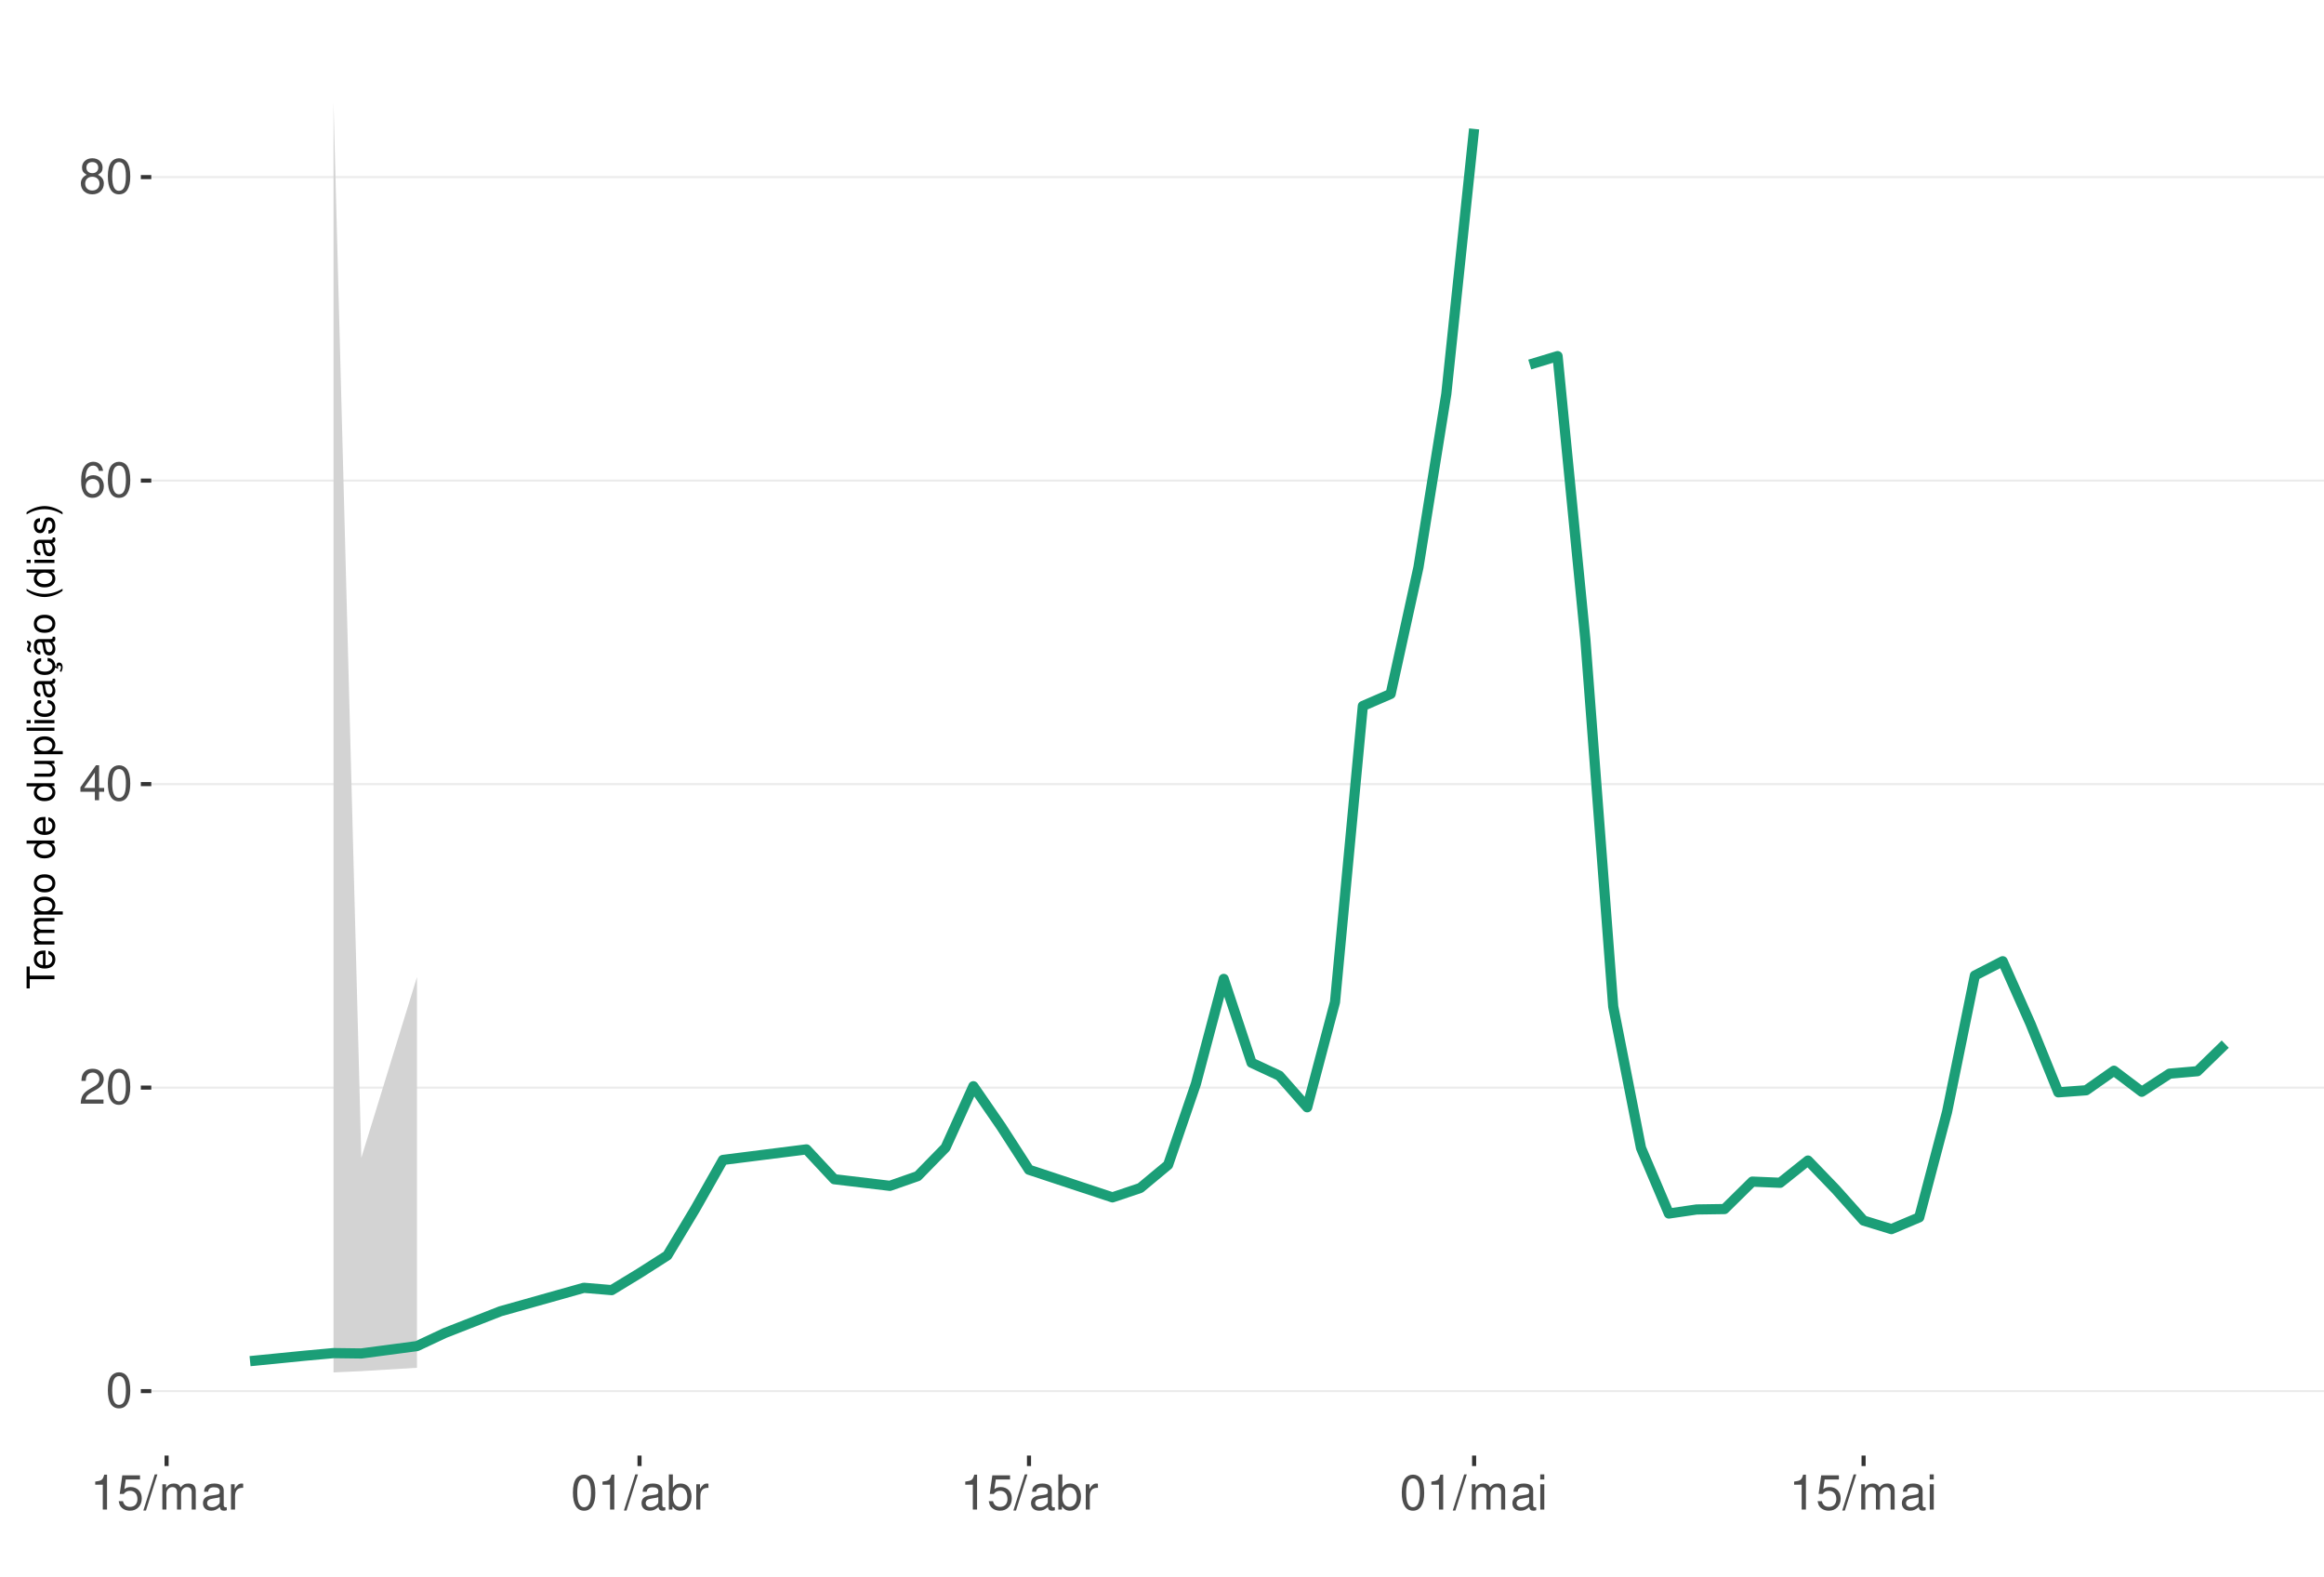
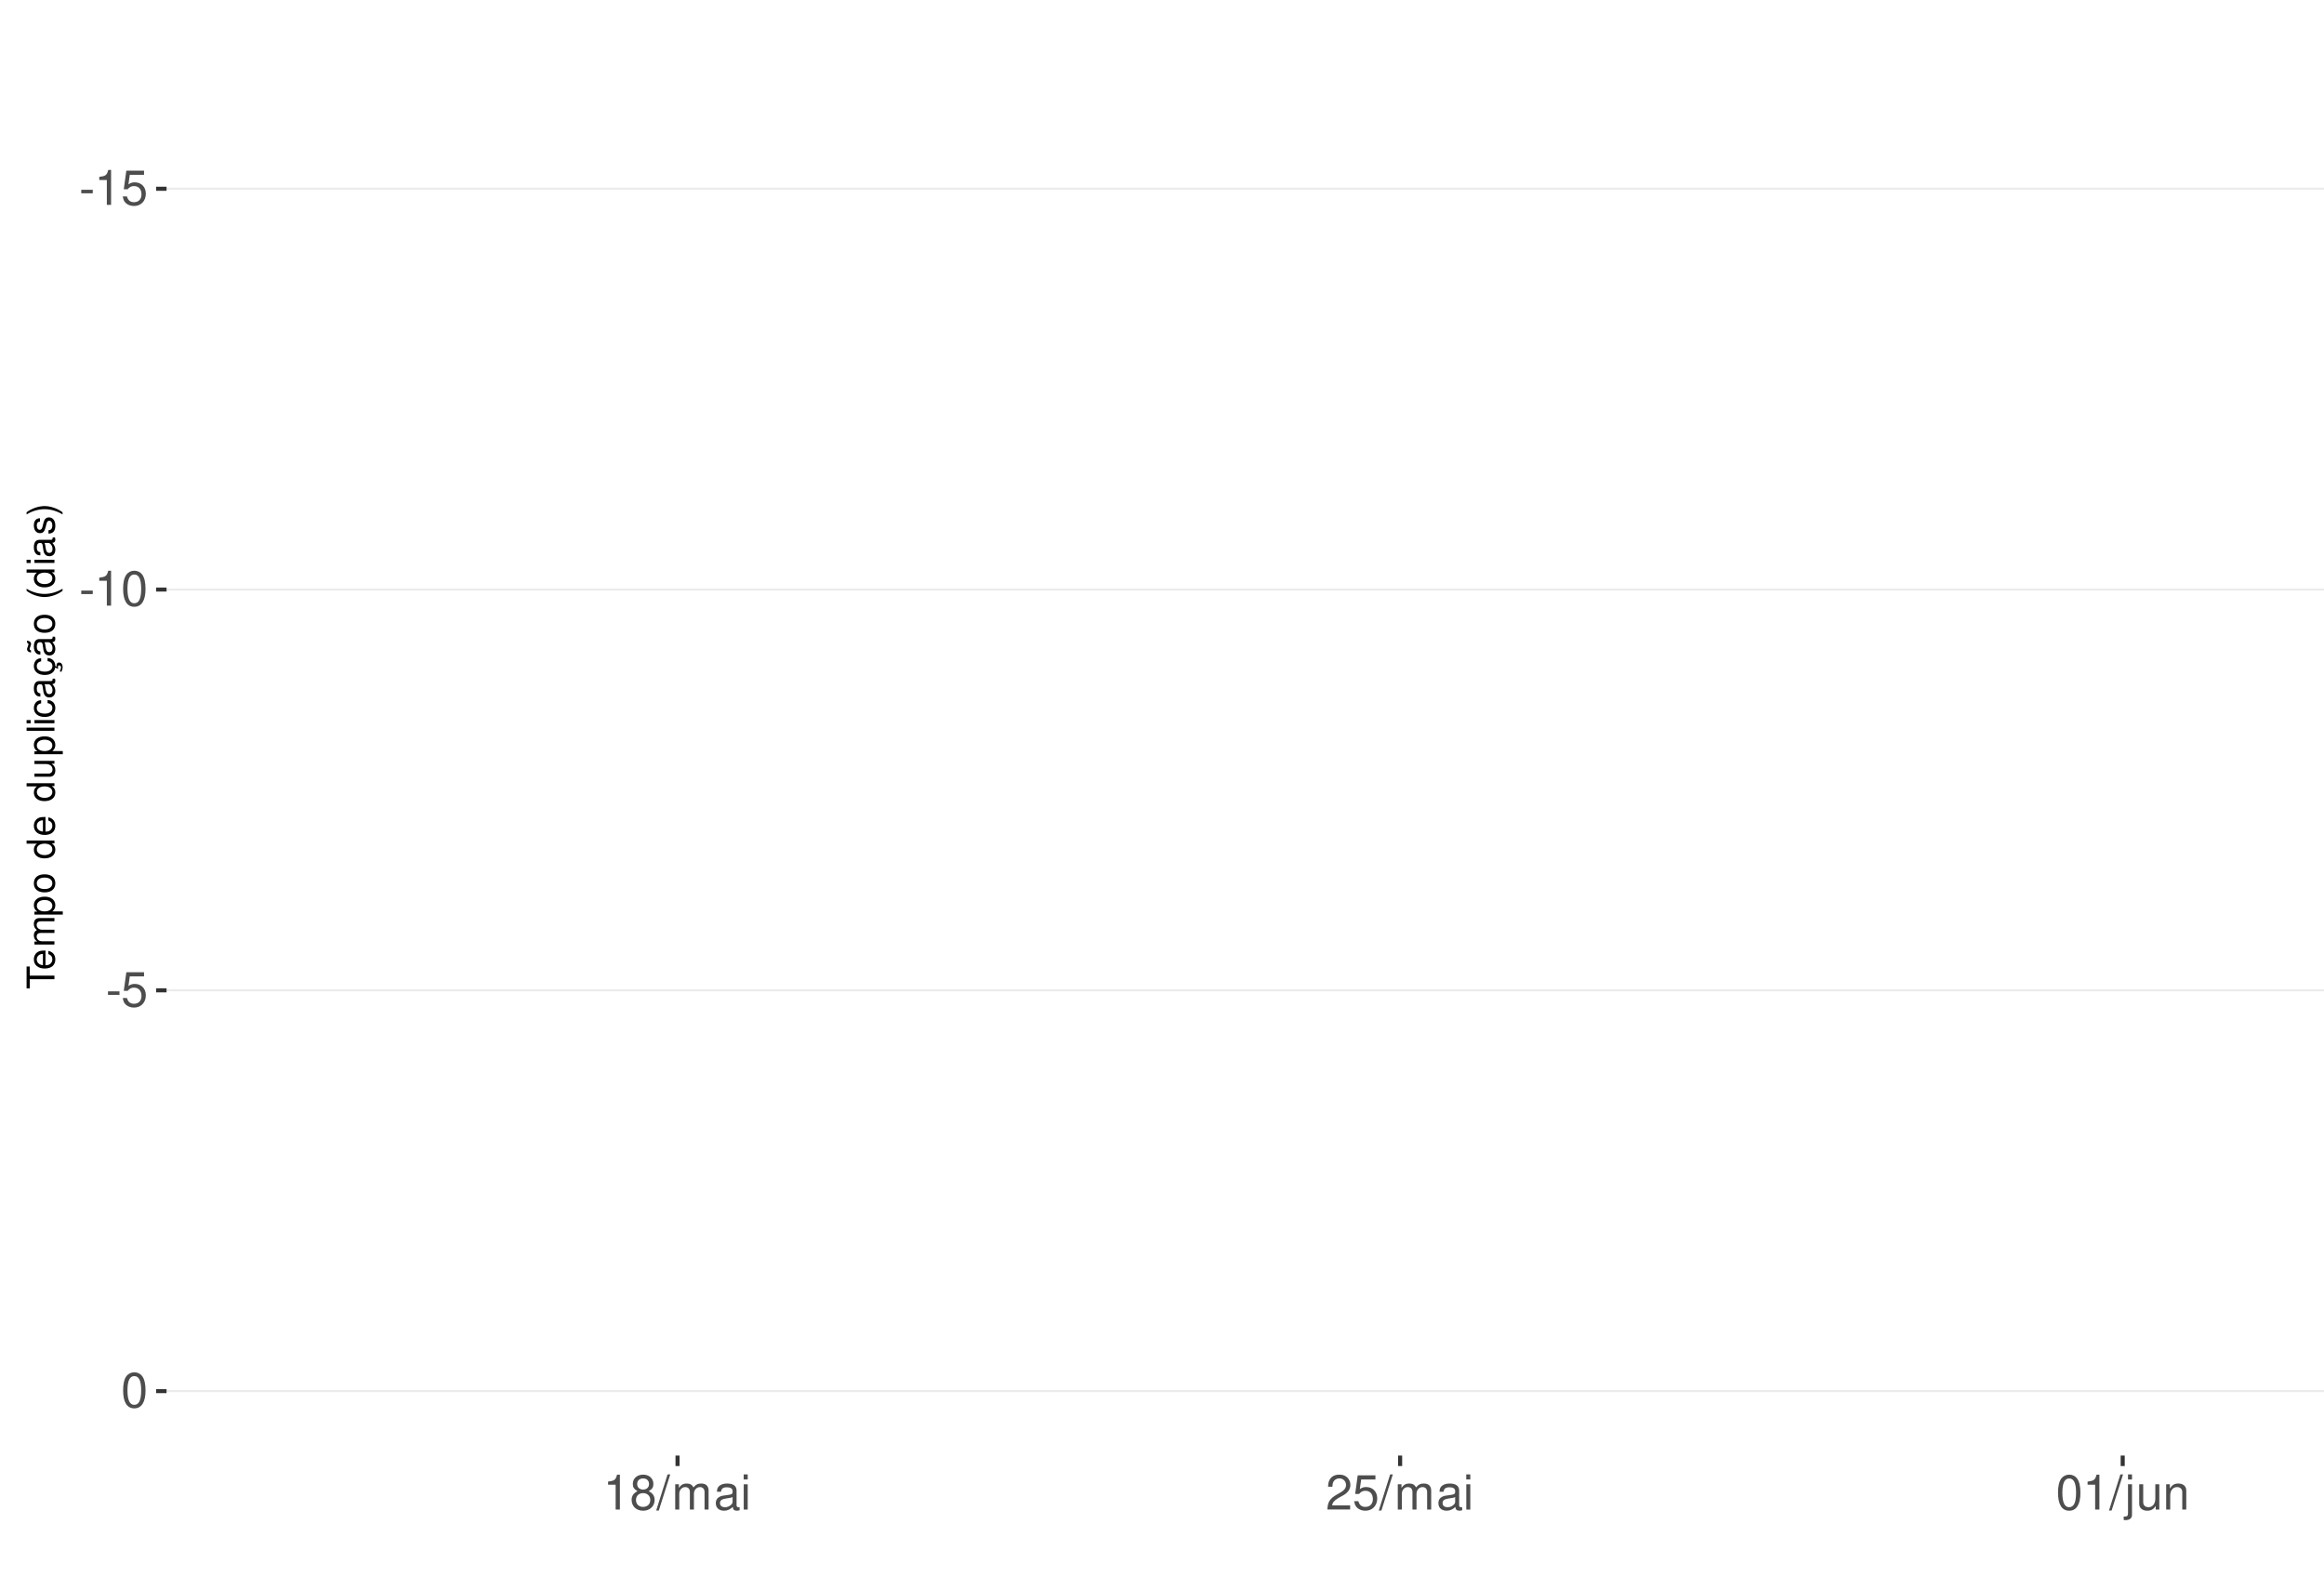
<svg xmlns="http://www.w3.org/2000/svg" xmlns:xlink="http://www.w3.org/1999/xlink" width="609pt" height="413pt" viewBox="0 0 609 413" version="1.1">
  <defs>
    <g>
      <symbol overflow="visible" id="glyph0-0">
        <path style="stroke:none;" d="" />
      </symbol>
      <symbol overflow="visible" id="glyph0-1">
+         <path style="stroke:none;" d="M 3.594 -3.953 L 0.578 -3.953 L 0.578 -3.031 L 3.594 -3.031 Z M 3.594 -3.953 " />
+       </symbol>
+       <symbol overflow="visible" id="glyph0-2">
+         <path style="stroke:none;" d="M 3.281 -6.516 L 3.281 0 L 4.391 0 L 4.391 -9.156 L 3.656 -9.156 C 3.266 -7.75 3.016 -7.562 1.297 -7.328 L 1.297 -6.516 Z M 3.281 -6.516 " />
+       </symbol>
+       <symbol overflow="visible" id="glyph0-3">
+         <path style="stroke:none;" d="M 6.031 -8.969 L 1.391 -8.969 L 0.719 -4.094 L 1.75 -4.094 C 2.266 -4.703 2.703 -4.922 3.406 -4.922 C 4.609 -4.922 5.359 -4.094 5.359 -2.766 C 5.359 -1.484 4.609 -0.703 3.391 -0.703 C 2.422 -0.703 1.828 -1.188 1.562 -2.203 L 0.438 -2.203 C 0.594 -1.469 0.719 -1.109 0.984 -0.781 C 1.5 -0.094 2.406 0.297 3.422 0.297 C 5.234 0.297 6.5 -1.031 6.5 -2.922 C 6.5 -4.703 5.312 -5.906 3.594 -5.906 C 2.969 -5.906 2.453 -5.75 1.938 -5.359 L 2.297 -7.875 L 6.031 -7.875 Z M 6.031 -8.969 " />
+       </symbol>
+       <symbol overflow="visible" id="glyph0-4">
        <path style="stroke:none;" d="M 3.484 -9.156 C 2.641 -9.156 1.891 -8.766 1.422 -8.156 C 0.828 -7.344 0.547 -6.125 0.547 -4.422 C 0.547 -1.344 1.562 0.297 3.484 0.297 C 5.375 0.297 6.422 -1.344 6.422 -4.359 C 6.422 -6.125 6.141 -7.312 5.547 -8.156 C 5.078 -8.781 4.328 -9.156 3.484 -9.156 Z M 3.484 -8.156 C 4.688 -8.156 5.281 -6.938 5.281 -4.453 C 5.281 -1.844 4.703 -0.625 3.453 -0.625 C 2.281 -0.625 1.688 -1.891 1.688 -4.422 C 1.688 -6.938 2.281 -8.156 3.484 -8.156 Z M 3.484 -8.156 " />
-       </symbol>
-       <symbol overflow="visible" id="glyph0-2">
-         <path style="stroke:none;" d="M 6.406 -1.094 L 1.688 -1.094 C 1.797 -1.859 2.203 -2.344 3.297 -3.016 L 4.562 -3.719 C 5.828 -4.422 6.469 -5.359 6.469 -6.484 C 6.469 -7.234 6.156 -7.953 5.625 -8.438 C 5.094 -8.922 4.438 -9.156 3.594 -9.156 C 2.453 -9.156 1.609 -8.75 1.109 -7.953 C 0.797 -7.484 0.656 -6.906 0.625 -5.984 L 1.75 -5.984 C 1.781 -6.609 1.859 -6.969 2.016 -7.281 C 2.297 -7.828 2.891 -8.172 3.562 -8.172 C 4.562 -8.172 5.328 -7.438 5.328 -6.453 C 5.328 -5.719 4.906 -5.094 4.109 -4.625 L 2.953 -3.953 C 1.078 -2.875 0.531 -2.016 0.438 -0.016 L 6.406 -0.016 Z M 6.406 -1.094 " />
-       </symbol>
-       <symbol overflow="visible" id="glyph0-3">
-         <path style="stroke:none;" d="M 4.141 -2.219 L 4.141 0 L 5.25 0 L 5.25 -2.219 L 6.578 -2.219 L 6.578 -3.219 L 5.25 -3.219 L 5.25 -9.156 L 4.422 -9.156 L 0.359 -3.391 L 0.359 -2.219 Z M 4.141 -3.219 L 1.328 -3.219 L 4.141 -7.25 Z M 4.141 -3.219 " />
-       </symbol>
-       <symbol overflow="visible" id="glyph0-4">
-         <path style="stroke:none;" d="M 6.297 -6.766 C 6.094 -8.266 5.125 -9.156 3.766 -9.156 C 2.766 -9.156 1.891 -8.672 1.359 -7.844 C 0.781 -6.953 0.547 -5.828 0.547 -4.172 C 0.547 -2.625 0.766 -1.656 1.297 -0.844 C 1.781 -0.094 2.562 0.297 3.562 0.297 C 5.266 0.297 6.5 -0.984 6.5 -2.766 C 6.5 -4.453 5.359 -5.641 3.75 -5.641 C 2.859 -5.641 2.172 -5.312 1.688 -4.641 C 1.703 -6.906 2.406 -8.156 3.688 -8.156 C 4.469 -8.156 5.016 -7.656 5.188 -6.766 Z M 3.609 -4.656 C 4.688 -4.656 5.359 -3.891 5.359 -2.688 C 5.359 -1.531 4.594 -0.703 3.562 -0.703 C 2.531 -0.703 1.75 -1.562 1.75 -2.734 C 1.75 -3.875 2.5 -4.656 3.609 -4.656 Z M 3.609 -4.656 " />
      </symbol>
      <symbol overflow="visible" id="glyph0-5">
        <path style="stroke:none;" d="M 4.953 -4.828 C 5.891 -5.391 6.172 -5.844 6.172 -6.703 C 6.172 -8.156 5.078 -9.156 3.484 -9.156 C 1.891 -9.156 0.781 -8.156 0.781 -6.719 C 0.781 -5.844 1.078 -5.406 2 -4.828 C 0.969 -4.297 0.469 -3.562 0.469 -2.547 C 0.469 -0.875 1.703 0.297 3.484 0.297 C 5.25 0.297 6.5 -0.875 6.5 -2.547 C 6.5 -3.562 5.984 -4.297 4.953 -4.828 Z M 3.484 -8.156 C 4.422 -8.156 5.031 -7.594 5.031 -6.688 C 5.031 -5.828 4.422 -5.25 3.484 -5.25 C 2.531 -5.25 1.922 -5.828 1.922 -6.703 C 1.922 -7.594 2.531 -8.156 3.484 -8.156 Z M 3.484 -4.312 C 4.594 -4.312 5.359 -3.578 5.359 -2.516 C 5.359 -1.422 4.609 -0.703 3.453 -0.703 C 2.359 -0.703 1.609 -1.438 1.609 -2.5 C 1.609 -3.594 2.359 -4.312 3.484 -4.312 Z M 3.484 -4.312 " />
      </symbol>
      <symbol overflow="visible" id="glyph0-6">
-         <path style="stroke:none;" d="M 3.281 -6.516 L 3.281 0 L 4.391 0 L 4.391 -9.156 L 3.656 -9.156 C 3.266 -7.75 3.016 -7.562 1.297 -7.328 L 1.297 -6.516 Z M 3.281 -6.516 " />
+         <path style="stroke:none;" d="M 2.891 -9.219 L -0.094 0.25 L 0.594 0.25 L 3.594 -9.219 Z M 2.891 -9.219 " />
      </symbol>
      <symbol overflow="visible" id="glyph0-7">
-         <path style="stroke:none;" d="M 6.031 -8.969 L 1.391 -8.969 L 0.719 -4.094 L 1.75 -4.094 C 2.266 -4.703 2.703 -4.922 3.406 -4.922 C 4.609 -4.922 5.359 -4.094 5.359 -2.766 C 5.359 -1.484 4.609 -0.703 3.391 -0.703 C 2.422 -0.703 1.828 -1.188 1.562 -2.203 L 0.438 -2.203 C 0.594 -1.469 0.719 -1.109 0.984 -0.781 C 1.5 -0.094 2.406 0.297 3.422 0.297 C 5.234 0.297 6.5 -1.031 6.5 -2.922 C 6.5 -4.703 5.312 -5.906 3.594 -5.906 C 2.969 -5.906 2.453 -5.75 1.938 -5.359 L 2.297 -7.875 L 6.031 -7.875 Z M 6.031 -8.969 " />
+         <path style="stroke:none;" d="M 0.891 -6.625 L 0.891 0 L 1.953 0 L 1.953 -4.156 C 1.953 -5.125 2.641 -5.891 3.5 -5.891 C 4.297 -5.891 4.734 -5.422 4.734 -4.562 L 4.734 0 L 5.797 0 L 5.797 -4.156 C 5.797 -5.125 6.5 -5.891 7.359 -5.891 C 8.125 -5.891 8.578 -5.406 8.578 -4.562 L 8.578 0 L 9.641 0 L 9.641 -4.969 C 9.641 -6.156 8.953 -6.828 7.719 -6.828 C 6.828 -6.828 6.297 -6.562 5.688 -5.812 C 5.297 -6.516 4.766 -6.828 3.891 -6.828 C 3.016 -6.828 2.422 -6.5 1.859 -5.688 L 1.859 -6.625 Z M 0.891 -6.625 " />
      </symbol>
      <symbol overflow="visible" id="glyph0-8">
-         <path style="stroke:none;" d="M 2.891 -9.219 L -0.094 0.25 L 0.594 0.25 L 3.594 -9.219 Z M 2.891 -9.219 " />
+         <path style="stroke:none;" d="M 6.766 -0.625 C 6.656 -0.594 6.609 -0.594 6.547 -0.594 C 6.172 -0.594 5.969 -0.781 5.969 -1.109 L 5.969 -5.016 C 5.969 -6.188 5.109 -6.828 3.484 -6.828 C 2.5 -6.828 1.734 -6.547 1.281 -6.047 C 0.969 -5.703 0.844 -5.328 0.828 -4.672 L 1.891 -4.672 C 1.969 -5.484 2.453 -5.844 3.438 -5.844 C 4.406 -5.844 4.922 -5.5 4.922 -4.859 L 4.922 -4.578 C 4.906 -4.125 4.688 -3.969 3.828 -3.844 C 2.328 -3.656 2.094 -3.609 1.703 -3.438 C 0.922 -3.109 0.531 -2.531 0.531 -1.672 C 0.531 -0.469 1.359 0.297 2.703 0.297 C 3.547 0.297 4.219 0 4.969 -0.688 C 5.031 0 5.359 0.297 6.047 0.297 C 6.281 0.297 6.422 0.266 6.766 0.172 Z M 4.922 -2.094 C 4.922 -1.734 4.828 -1.516 4.5 -1.234 C 4.078 -0.828 3.562 -0.625 2.938 -0.625 C 2.109 -0.625 1.625 -1.031 1.625 -1.703 C 1.625 -2.391 2.094 -2.75 3.234 -2.906 C 4.359 -3.062 4.562 -3.109 4.922 -3.281 Z M 4.922 -2.094 " />
      </symbol>
      <symbol overflow="visible" id="glyph0-9">
-         <path style="stroke:none;" d="M 0.891 -6.625 L 0.891 0 L 1.953 0 L 1.953 -4.156 C 1.953 -5.125 2.641 -5.891 3.5 -5.891 C 4.297 -5.891 4.734 -5.422 4.734 -4.562 L 4.734 0 L 5.797 0 L 5.797 -4.156 C 5.797 -5.125 6.5 -5.891 7.359 -5.891 C 8.125 -5.891 8.578 -5.406 8.578 -4.562 L 8.578 0 L 9.641 0 L 9.641 -4.969 C 9.641 -6.156 8.953 -6.828 7.719 -6.828 C 6.828 -6.828 6.297 -6.562 5.688 -5.812 C 5.297 -6.516 4.766 -6.828 3.891 -6.828 C 3.016 -6.828 2.422 -6.5 1.859 -5.688 L 1.859 -6.625 Z M 0.891 -6.625 " />
+         <path style="stroke:none;" d="M 1.891 -6.625 L 0.844 -6.625 L 0.844 0 L 1.891 0 Z M 1.891 -9.219 L 0.828 -9.219 L 0.828 -7.891 L 1.891 -7.891 Z M 1.891 -9.219 " />
      </symbol>
      <symbol overflow="visible" id="glyph0-10">
-         <path style="stroke:none;" d="M 6.766 -0.625 C 6.656 -0.594 6.609 -0.594 6.547 -0.594 C 6.172 -0.594 5.969 -0.781 5.969 -1.109 L 5.969 -5.016 C 5.969 -6.188 5.109 -6.828 3.484 -6.828 C 2.5 -6.828 1.734 -6.547 1.281 -6.047 C 0.969 -5.703 0.844 -5.328 0.828 -4.672 L 1.891 -4.672 C 1.969 -5.484 2.453 -5.844 3.438 -5.844 C 4.406 -5.844 4.922 -5.5 4.922 -4.859 L 4.922 -4.578 C 4.906 -4.125 4.688 -3.969 3.828 -3.844 C 2.328 -3.656 2.094 -3.609 1.703 -3.438 C 0.922 -3.109 0.531 -2.531 0.531 -1.672 C 0.531 -0.469 1.359 0.297 2.703 0.297 C 3.547 0.297 4.219 0 4.969 -0.688 C 5.031 0 5.359 0.297 6.047 0.297 C 6.281 0.297 6.422 0.266 6.766 0.172 Z M 4.922 -2.094 C 4.922 -1.734 4.828 -1.516 4.5 -1.234 C 4.078 -0.828 3.562 -0.625 2.938 -0.625 C 2.109 -0.625 1.625 -1.031 1.625 -1.703 C 1.625 -2.391 2.094 -2.75 3.234 -2.906 C 4.359 -3.062 4.562 -3.109 4.922 -3.281 Z M 4.922 -2.094 " />
+         <path style="stroke:none;" d="M 6.406 -1.094 L 1.688 -1.094 C 1.797 -1.859 2.203 -2.344 3.297 -3.016 L 4.562 -3.719 C 5.828 -4.422 6.469 -5.359 6.469 -6.484 C 6.469 -7.234 6.156 -7.953 5.625 -8.438 C 5.094 -8.922 4.438 -9.156 3.594 -9.156 C 2.453 -9.156 1.609 -8.75 1.109 -7.953 C 0.797 -7.484 0.656 -6.906 0.625 -5.984 L 1.75 -5.984 C 1.781 -6.609 1.859 -6.969 2.016 -7.281 C 2.297 -7.828 2.891 -8.172 3.562 -8.172 C 4.562 -8.172 5.328 -7.438 5.328 -6.453 C 5.328 -5.719 4.906 -5.094 4.109 -4.625 L 2.953 -3.953 C 1.078 -2.875 0.531 -2.016 0.438 -0.016 L 6.406 -0.016 Z M 6.406 -1.094 " />
      </symbol>
      <symbol overflow="visible" id="glyph0-11">
-         <path style="stroke:none;" d="M 0.875 -6.625 L 0.875 0 L 1.938 0 L 1.938 -3.438 C 1.953 -5.031 2.609 -5.75 4.062 -5.703 L 4.062 -6.781 C 3.891 -6.812 3.781 -6.828 3.656 -6.828 C 2.969 -6.828 2.453 -6.422 1.844 -5.422 L 1.844 -6.625 Z M 0.875 -6.625 " />
+         <path style="stroke:none;" d="M 0.891 -6.625 L 0.891 0.969 C 0.891 1.625 0.688 1.828 0.031 1.828 C -0.047 1.828 -0.094 1.828 -0.234 1.828 L -0.234 2.719 C -0.094 2.75 -0.031 2.766 0.125 2.766 C 1.312 2.766 1.938 2.297 1.938 1.375 L 1.938 -6.625 Z M 1.938 -9.219 L 0.891 -9.219 L 0.891 -7.891 L 1.938 -7.891 Z M 1.938 -9.219 " />
      </symbol>
      <symbol overflow="visible" id="glyph0-12">
-         <path style="stroke:none;" d="M 0.688 -9.219 L 0.688 0 L 1.625 0 L 1.625 -0.844 C 2.141 -0.078 2.812 0.297 3.734 0.297 C 5.484 0.297 6.625 -1.141 6.625 -3.344 C 6.625 -5.5 5.547 -6.828 3.781 -6.828 C 2.875 -6.828 2.234 -6.484 1.734 -5.734 L 1.734 -9.219 Z M 3.578 -5.828 C 4.766 -5.828 5.516 -4.812 5.516 -3.234 C 5.516 -1.719 4.734 -0.703 3.578 -0.703 C 2.453 -0.703 1.734 -1.703 1.734 -3.266 C 1.734 -4.828 2.453 -5.828 3.578 -5.828 Z M 3.578 -5.828 " />
+         <path style="stroke:none;" d="M 6.094 0 L 6.094 -6.625 L 5.047 -6.625 L 5.047 -2.875 C 5.047 -1.516 4.344 -0.625 3.234 -0.625 C 2.406 -0.625 1.875 -1.141 1.875 -1.938 L 1.875 -6.625 L 0.828 -6.625 L 0.828 -1.516 C 0.828 -0.422 1.641 0.297 2.938 0.297 C 3.906 0.297 4.531 -0.047 5.156 -0.922 L 5.156 0 Z M 6.094 0 " />
      </symbol>
      <symbol overflow="visible" id="glyph0-13">
-         <path style="stroke:none;" d="M 1.891 -6.625 L 0.844 -6.625 L 0.844 0 L 1.891 0 Z M 1.891 -9.219 L 0.828 -9.219 L 0.828 -7.891 L 1.891 -7.891 Z M 1.891 -9.219 " />
+         <path style="stroke:none;" d="M 0.891 -6.625 L 0.891 0 L 1.953 0 L 1.953 -3.656 C 1.953 -5.016 2.656 -5.891 3.75 -5.891 C 4.578 -5.891 5.109 -5.391 5.109 -4.594 L 5.109 0 L 6.156 0 L 6.156 -5.016 C 6.156 -6.109 5.344 -6.828 4.062 -6.828 C 3.078 -6.828 2.438 -6.438 1.859 -5.516 L 1.859 -6.625 Z M 0.891 -6.625 " />
      </symbol>
      <symbol overflow="visible" id="glyph1-0">
        <path style="stroke:none;" d="" />
      </symbol>
      <symbol overflow="visible" id="glyph1-1">
        <path style="stroke:none;" d="M -6.469 -3.547 L -6.469 -5.938 L -7.297 -5.938 L -7.297 -0.203 L -6.469 -0.203 L -6.469 -2.609 L 0 -2.609 L 0 -3.547 Z M -6.469 -3.547 " />
      </symbol>
      <symbol overflow="visible" id="glyph1-2">
        <path style="stroke:none;" d="M -2.344 -5.125 C -3.141 -5.125 -3.625 -5.062 -4.016 -4.922 C -4.875 -4.578 -5.391 -3.781 -5.391 -2.797 C -5.391 -1.344 -4.281 -0.406 -2.547 -0.406 C -0.812 -0.406 0.234 -1.297 0.234 -2.781 C 0.234 -3.984 -0.453 -4.812 -1.594 -5.016 L -1.594 -4.188 C -0.906 -3.953 -0.547 -3.484 -0.547 -2.812 C -0.547 -2.281 -0.781 -1.828 -1.219 -1.547 C -1.516 -1.344 -1.812 -1.281 -2.344 -1.266 Z M -3.016 -1.297 C -3.984 -1.359 -4.625 -1.953 -4.625 -2.797 C -4.625 -3.641 -3.953 -4.234 -3.016 -4.234 Z M -3.016 -1.297 " />
      </symbol>
      <symbol overflow="visible" id="glyph1-3">
        <path style="stroke:none;" d="M -5.234 -0.703 L 0 -0.703 L 0 -1.547 L -3.297 -1.547 C -4.047 -1.547 -4.656 -2.094 -4.656 -2.766 C -4.656 -3.391 -4.281 -3.734 -3.609 -3.734 L 0 -3.734 L 0 -4.578 L -3.297 -4.578 C -4.047 -4.578 -4.656 -5.125 -4.656 -5.812 C -4.656 -6.422 -4.266 -6.781 -3.609 -6.781 L 0 -6.781 L 0 -7.625 L -3.938 -7.625 C -4.875 -7.625 -5.391 -7.078 -5.391 -6.094 C -5.391 -5.406 -5.188 -4.984 -4.594 -4.484 C -5.156 -4.188 -5.391 -3.766 -5.391 -3.078 C -5.391 -2.375 -5.125 -1.906 -4.5 -1.469 L -5.234 -1.469 Z M -5.234 -0.703 " />
      </symbol>
      <symbol overflow="visible" id="glyph1-4">
        <path style="stroke:none;" d="M 2.188 -0.547 L 2.188 -1.375 L -0.547 -1.375 C -0.016 -1.812 0.234 -2.312 0.234 -2.984 C 0.234 -4.344 -0.859 -5.234 -2.531 -5.234 C -4.297 -5.234 -5.391 -4.375 -5.391 -2.984 C -5.391 -2.266 -5.062 -1.703 -4.453 -1.312 L -5.234 -1.312 L -5.234 -0.547 Z M -4.609 -2.844 C -4.609 -3.766 -3.797 -4.359 -2.547 -4.359 C -1.359 -4.359 -0.547 -3.75 -0.547 -2.844 C -0.547 -1.953 -1.344 -1.375 -2.578 -1.375 C -3.812 -1.375 -4.609 -1.953 -4.609 -2.844 Z M -4.609 -2.844 " />
      </symbol>
      <symbol overflow="visible" id="glyph1-5">
        <path style="stroke:none;" d="M -5.391 -2.719 C -5.391 -1.234 -4.344 -0.359 -2.578 -0.359 C -0.812 -0.359 0.234 -1.234 0.234 -2.734 C 0.234 -4.203 -0.812 -5.094 -2.547 -5.094 C -4.359 -5.094 -5.391 -4.234 -5.391 -2.719 Z M -4.625 -2.734 C -4.625 -3.672 -3.844 -4.234 -2.547 -4.234 C -1.312 -4.234 -0.547 -3.656 -0.547 -2.734 C -0.547 -1.797 -1.312 -1.234 -2.578 -1.234 C -3.844 -1.234 -4.625 -1.797 -4.625 -2.734 Z M -4.625 -2.734 " />
      </symbol>
      <symbol overflow="visible" id="glyph1-6">
        <path style="stroke:none;" d="" />
      </symbol>
      <symbol overflow="visible" id="glyph1-7">
        <path style="stroke:none;" d="M -7.297 -4.953 L -7.297 -4.125 L -4.578 -4.125 C -5.109 -3.766 -5.391 -3.203 -5.391 -2.516 C -5.391 -1.156 -4.297 -0.266 -2.625 -0.266 C -0.859 -0.266 0.234 -1.125 0.234 -2.547 C 0.234 -3.266 -0.047 -3.766 -0.688 -4.203 L 0 -4.203 L 0 -4.953 Z M -4.609 -2.656 C -4.609 -3.547 -3.812 -4.125 -2.562 -4.125 C -1.344 -4.125 -0.547 -3.547 -0.547 -2.656 C -0.547 -1.734 -1.359 -1.125 -2.578 -1.125 C -3.797 -1.125 -4.609 -1.734 -4.609 -2.656 Z M -4.609 -2.656 " />
      </symbol>
      <symbol overflow="visible" id="glyph1-8">
        <path style="stroke:none;" d="M 0 -4.812 L -5.234 -4.812 L -5.234 -3.984 L -2.266 -3.984 C -1.203 -3.984 -0.5 -3.438 -0.5 -2.562 C -0.5 -1.906 -0.906 -1.484 -1.531 -1.484 L -5.234 -1.484 L -5.234 -0.656 L -1.203 -0.656 C -0.328 -0.656 0.234 -1.297 0.234 -2.312 C 0.234 -3.094 -0.047 -3.578 -0.734 -4.062 L 0 -4.062 Z M 0 -4.812 " />
      </symbol>
      <symbol overflow="visible" id="glyph1-9">
        <path style="stroke:none;" d="M -7.297 -1.516 L -7.297 -0.688 L 0 -0.688 L 0 -1.516 Z M -7.297 -1.516 " />
      </symbol>
      <symbol overflow="visible" id="glyph1-10">
        <path style="stroke:none;" d="M -5.234 -1.5 L -5.234 -0.672 L 0 -0.672 L 0 -1.5 Z M -7.297 -1.5 L -7.297 -0.656 L -6.234 -0.656 L -6.234 -1.5 Z M -7.297 -1.5 " />
      </symbol>
      <symbol overflow="visible" id="glyph1-11">
        <path style="stroke:none;" d="M -3.484 -4.703 C -3.984 -4.672 -4.312 -4.562 -4.609 -4.359 C -5.094 -4 -5.391 -3.375 -5.391 -2.641 C -5.391 -1.219 -4.266 -0.312 -2.531 -0.312 C -0.844 -0.312 0.234 -1.203 0.234 -2.625 C 0.234 -3.875 -0.516 -4.672 -1.797 -4.766 L -1.797 -3.938 C -0.953 -3.797 -0.547 -3.359 -0.547 -2.656 C -0.547 -1.734 -1.297 -1.188 -2.531 -1.188 C -3.844 -1.188 -4.625 -1.719 -4.625 -2.625 C -4.625 -3.328 -4.203 -3.766 -3.484 -3.875 Z M -3.484 -4.703 " />
      </symbol>
      <symbol overflow="visible" id="glyph1-12">
        <path style="stroke:none;" d="M -0.484 -5.344 C -0.469 -5.266 -0.469 -5.219 -0.469 -5.172 C -0.469 -4.875 -0.625 -4.719 -0.875 -4.719 L -3.953 -4.719 C -4.891 -4.719 -5.391 -4.047 -5.391 -2.75 C -5.391 -1.984 -5.172 -1.375 -4.781 -1.016 C -4.516 -0.766 -4.203 -0.672 -3.688 -0.656 L -3.688 -1.484 C -4.328 -1.562 -4.625 -1.938 -4.625 -2.719 C -4.625 -3.484 -4.344 -3.891 -3.844 -3.891 L -3.625 -3.891 C -3.266 -3.875 -3.125 -3.703 -3.047 -3.016 C -2.891 -1.844 -2.844 -1.656 -2.719 -1.344 C -2.453 -0.734 -2 -0.422 -1.312 -0.422 C -0.375 -0.422 0.234 -1.078 0.234 -2.141 C 0.234 -2.797 0 -3.328 -0.547 -3.922 C 0 -3.984 0.234 -4.234 0.234 -4.781 C 0.234 -4.953 0.203 -5.062 0.141 -5.344 Z M -1.656 -3.891 C -1.375 -3.891 -1.203 -3.812 -0.969 -3.562 C -0.656 -3.219 -0.5 -2.812 -0.5 -2.312 C -0.5 -1.672 -0.812 -1.297 -1.344 -1.297 C -1.891 -1.297 -2.172 -1.656 -2.297 -2.547 C -2.422 -3.438 -2.453 -3.609 -2.594 -3.891 Z M -1.656 -3.891 " />
      </symbol>
      <symbol overflow="visible" id="glyph1-13">
        <path style="stroke:none;" d="M 0.234 -2.641 C 0.234 -3.875 -0.547 -4.703 -1.797 -4.766 L -1.797 -3.938 C -0.953 -3.797 -0.531 -3.359 -0.531 -2.656 C -0.531 -1.734 -1.281 -1.188 -2.516 -1.188 C -3.844 -1.188 -4.625 -1.719 -4.625 -2.625 C -4.625 -3.328 -4.203 -3.766 -3.484 -3.875 L -3.484 -4.703 C -3.984 -4.672 -4.312 -4.562 -4.609 -4.359 C -5.094 -4 -5.391 -3.375 -5.391 -2.641 C -5.391 -1.219 -4.266 -0.312 -2.531 -0.312 C -1.469 -0.312 -0.625 -0.672 -0.156 -1.312 C 0.047 -1.594 0.125 -1.812 0.203 -2.25 L 0.922 -1.938 L 0.984 -2.062 C 0.938 -2.188 0.906 -2.25 0.906 -2.375 C 0.906 -2.656 1.047 -2.828 1.281 -2.828 C 1.547 -2.828 1.734 -2.594 1.734 -2.297 C 1.734 -2.031 1.672 -1.844 1.438 -1.406 L 1.406 -1.312 L 1.812 -1.094 C 2.078 -1.75 2.141 -1.953 2.141 -2.344 C 2.141 -3.109 1.781 -3.578 1.203 -3.578 C 0.781 -3.578 0.547 -3.297 0.547 -2.797 C 0.547 -2.703 0.547 -2.641 0.562 -2.516 Z M 0.234 -2.641 " />
      </symbol>
      <symbol overflow="visible" id="glyph1-14">
        <path style="stroke:none;" d="M -0.484 -5.344 C -0.469 -5.266 -0.469 -5.219 -0.469 -5.172 C -0.469 -4.875 -0.625 -4.719 -0.875 -4.719 L -3.953 -4.719 C -4.891 -4.719 -5.391 -4.047 -5.391 -2.75 C -5.391 -1.984 -5.172 -1.375 -4.781 -1.016 C -4.516 -0.766 -4.203 -0.672 -3.688 -0.656 L -3.688 -1.484 C -4.328 -1.562 -4.625 -1.938 -4.625 -2.719 C -4.625 -3.484 -4.344 -3.891 -3.844 -3.891 L -3.625 -3.891 C -3.266 -3.875 -3.125 -3.703 -3.047 -3.016 C -2.891 -1.844 -2.844 -1.656 -2.719 -1.344 C -2.453 -0.734 -2 -0.422 -1.312 -0.422 C -0.375 -0.422 0.234 -1.078 0.234 -2.141 C 0.234 -2.797 0 -3.328 -0.547 -3.922 C 0 -3.984 0.234 -4.234 0.234 -4.781 C 0.234 -4.953 0.203 -5.062 0.141 -5.344 Z M -1.656 -3.891 C -1.375 -3.891 -1.203 -3.812 -0.969 -3.562 C -0.656 -3.219 -0.5 -2.812 -0.5 -2.312 C -0.5 -1.672 -0.812 -1.297 -1.344 -1.297 C -1.891 -1.297 -2.172 -1.656 -2.297 -2.547 C -2.422 -3.438 -2.453 -3.609 -2.594 -3.891 Z M -7.172 -3.75 C -6.922 -3.672 -6.812 -3.547 -6.812 -3.375 C -6.812 -3.25 -6.875 -2.984 -6.984 -2.734 C -7.156 -2.312 -7.172 -2.25 -7.172 -2.047 C -7.172 -1.594 -6.797 -1.297 -6.141 -1.188 L -6.141 -1.766 C -6.375 -1.812 -6.5 -1.938 -6.5 -2.094 C -6.5 -2.203 -6.469 -2.344 -6.375 -2.578 C -6.156 -3.156 -6.125 -3.234 -6.125 -3.438 C -6.125 -3.922 -6.484 -4.219 -7.172 -4.312 Z M -7.172 -3.75 " />
      </symbol>
      <symbol overflow="visible" id="glyph1-15">
        <path style="stroke:none;" d="M -7.297 -2.359 C -5.984 -1.359 -4.156 -0.734 -2.594 -0.734 C -1.016 -0.734 0.812 -1.359 2.125 -2.359 L 2.125 -2.906 C 0.688 -2.031 -0.984 -1.547 -2.594 -1.547 C -4.188 -1.547 -5.875 -2.031 -7.297 -2.906 Z M -7.297 -2.359 " />
      </symbol>
      <symbol overflow="visible" id="glyph1-16">
        <path style="stroke:none;" d="M -3.781 -4.375 C -4.812 -4.375 -5.391 -3.688 -5.391 -2.484 C -5.391 -1.266 -4.766 -0.469 -3.797 -0.469 C -2.969 -0.469 -2.578 -0.891 -2.281 -2.125 L -2.094 -2.906 C -1.953 -3.484 -1.734 -3.719 -1.375 -3.719 C -0.875 -3.719 -0.547 -3.234 -0.547 -2.5 C -0.547 -2.047 -0.672 -1.672 -0.891 -1.453 C -1.047 -1.328 -1.188 -1.266 -1.562 -1.219 L -1.562 -0.344 C -0.344 -0.375 0.234 -1.062 0.234 -2.438 C 0.234 -3.75 -0.422 -4.594 -1.438 -4.594 C -2.203 -4.594 -2.641 -4.156 -2.891 -3.109 L -3.078 -2.312 C -3.234 -1.625 -3.453 -1.344 -3.828 -1.344 C -4.312 -1.344 -4.625 -1.766 -4.625 -2.453 C -4.625 -3.125 -4.328 -3.484 -3.781 -3.5 Z M -3.781 -4.375 " />
      </symbol>
      <symbol overflow="visible" id="glyph1-17">
        <path style="stroke:none;" d="M 2.125 -0.938 C 0.812 -1.938 -1.016 -2.562 -2.578 -2.562 C -4.156 -2.562 -5.984 -1.938 -7.297 -0.938 L -7.297 -0.375 C -5.859 -1.266 -4.188 -1.75 -2.578 -1.75 C -0.984 -1.75 0.703 -1.266 2.125 -0.375 Z M 2.125 -0.938 " />
      </symbol>
    </g>
    <clipPath id="clip1">
-       <path d="M 39.645 9.961 L 609 9.961 L 609 381.328 L 39.645 381.328 Z M 39.645 9.961 " />
+       <path d="M 43.645 9.961 L 609 9.961 L 609 381.328 L 43.645 381.328 Z M 43.645 9.961 " />
    </clipPath>
    <clipPath id="clip2">
-       <path d="M 39.645 364 L 609 364 L 609 365 L 39.645 365 Z M 39.645 364 " />
+       <path d="M 43.645 49 L 609 49 L 609 50 L 43.645 50 Z M 43.645 49 " />
    </clipPath>
    <clipPath id="clip3">
-       <path d="M 39.645 284 L 609 284 L 609 286 L 39.645 286 Z M 39.645 284 " />
+       <path d="M 43.645 154 L 609 154 L 609 155 L 43.645 155 Z M 43.645 154 " />
    </clipPath>
    <clipPath id="clip4">
-       <path d="M 39.645 205 L 609 205 L 609 206 L 39.645 206 Z M 39.645 205 " />
+       <path d="M 43.645 259 L 609 259 L 609 260 L 43.645 260 Z M 43.645 259 " />
    </clipPath>
    <clipPath id="clip5">
-       <path d="M 39.645 125 L 609 125 L 609 127 L 39.645 127 Z M 39.645 125 " />
-     </clipPath>
-     <clipPath id="clip6">
-       <path d="M 39.645 46 L 609 46 L 609 47 L 39.645 47 Z M 39.645 46 " />
+       <path d="M 43.645 364 L 609 364 L 609 365 L 43.645 365 Z M 43.645 364 " />
    </clipPath>
  </defs>
  <g id="surface89">
    <rect x="0" y="0" width="609" height="413" style="fill:rgb(100%,100%,100%);fill-opacity:1;stroke:none;" />
    <rect x="0" y="0" width="609" height="413" style="fill:rgb(100%,100%,100%);fill-opacity:1;stroke:none;" />
    <path style="fill:none;stroke-width:1.067;stroke-linecap:round;stroke-linejoin:round;stroke:rgb(100%,100%,100%);stroke-opacity:1;stroke-miterlimit:10;" d="M 0 413 L 609 413 L 609 0 L 0 0 Z M 0 413 " />
    <g clip-path="url(#clip1)" clip-rule="nonzero">
-       <path style=" stroke:none;fill-rule:nonzero;fill:rgb(100%,100%,100%);fill-opacity:1;" d="M 39.645 381.328 L 609 381.328 L 609 9.961 L 39.645 9.961 Z M 39.645 381.328 " />
+       <path style=" stroke:none;fill-rule:nonzero;fill:rgb(100%,100%,100%);fill-opacity:1;" d="M 43.645 381.328 L 609 381.328 L 609 9.961 L 43.645 9.961 Z M 43.645 381.328 " />
    </g>
    <g clip-path="url(#clip2)" clip-rule="nonzero">
-       <path style="fill:none;stroke-width:0.533;stroke-linecap:butt;stroke-linejoin:round;stroke:rgb(92.157%,92.157%,92.157%);stroke-opacity:1;stroke-miterlimit:10;" d="M 39.645 364.449 L 609 364.449 " />
+       <path style="fill:none;stroke-width:0.533;stroke-linecap:butt;stroke-linejoin:round;stroke:rgb(92.157%,92.157%,92.157%);stroke-opacity:1;stroke-miterlimit:10;" d="M 43.645 49.449 L 609 49.449 " />
    </g>
    <g clip-path="url(#clip3)" clip-rule="nonzero">
-       <path style="fill:none;stroke-width:0.533;stroke-linecap:butt;stroke-linejoin:round;stroke:rgb(92.157%,92.157%,92.157%);stroke-opacity:1;stroke-miterlimit:10;" d="M 39.645 284.934 L 609 284.934 " />
+       <path style="fill:none;stroke-width:0.533;stroke-linecap:butt;stroke-linejoin:round;stroke:rgb(92.157%,92.157%,92.157%);stroke-opacity:1;stroke-miterlimit:10;" d="M 43.645 154.449 L 609 154.449 " />
    </g>
    <g clip-path="url(#clip4)" clip-rule="nonzero">
-       <path style="fill:none;stroke-width:0.533;stroke-linecap:butt;stroke-linejoin:round;stroke:rgb(92.157%,92.157%,92.157%);stroke-opacity:1;stroke-miterlimit:10;" d="M 39.645 205.422 L 609 205.422 " />
+       <path style="fill:none;stroke-width:0.533;stroke-linecap:butt;stroke-linejoin:round;stroke:rgb(92.157%,92.157%,92.157%);stroke-opacity:1;stroke-miterlimit:10;" d="M 43.645 259.449 L 609 259.449 " />
    </g>
    <g clip-path="url(#clip5)" clip-rule="nonzero">
-       <path style="fill:none;stroke-width:0.533;stroke-linecap:butt;stroke-linejoin:round;stroke:rgb(92.157%,92.157%,92.157%);stroke-opacity:1;stroke-miterlimit:10;" d="M 39.645 125.91 L 609 125.91 " />
-     </g>
-     <g clip-path="url(#clip6)" clip-rule="nonzero">
-       <path style="fill:none;stroke-width:0.533;stroke-linecap:butt;stroke-linejoin:round;stroke:rgb(92.157%,92.157%,92.157%);stroke-opacity:1;stroke-miterlimit:10;" d="M 39.645 46.395 L 609 46.395 " />
-     </g>
-     <path style=" stroke:none;fill-rule:nonzero;fill:rgb(82.745%,82.745%,82.745%);fill-opacity:1;" d="M 87.395 26.844 L 94.684 303.312 L 109.266 255.969 L 109.266 358.332 L 94.684 359.215 L 87.395 359.547 Z M 87.395 26.844 " />
-     <path style="fill:none;stroke-width:2.667;stroke-linecap:butt;stroke-linejoin:round;stroke:rgb(10.588%,61.961%,46.667%);stroke-opacity:1;stroke-miterlimit:10;" d="M 65.523 356.594 L 80.105 355.152 L 87.395 354.488 L 94.684 354.582 L 109.266 352.652 L 116.555 349.23 L 131.137 343.531 L 153.004 337.379 L 160.297 337.988 L 167.586 333.555 L 174.875 328.902 L 182.168 316.75 L 189.457 303.879 L 211.328 301.117 L 218.617 308.934 L 233.195 310.668 L 240.488 308.121 L 247.777 300.66 L 255.066 284.574 L 262.355 295.145 L 269.648 306.453 L 291.516 313.688 L 298.809 311.234 L 306.098 305.176 L 313.387 283.938 L 320.676 256.457 L 327.969 278.422 L 335.258 281.816 L 342.547 290.09 L 349.836 262.52 L 357.129 184.953 L 364.418 181.801 L 371.707 148.602 L 379 103.219 L 386.289 33.773 " />
-     <path style="fill:none;stroke-width:2.667;stroke-linecap:butt;stroke-linejoin:round;stroke:rgb(10.588%,61.961%,46.667%);stroke-opacity:1;stroke-miterlimit:10;" d="M 400.867 95.504 L 408.16 93.297 L 415.449 167.629 L 422.738 263.699 L 430.027 300.758 L 437.32 317.922 L 444.609 316.859 L 451.898 316.75 L 459.188 309.562 L 466.48 309.867 L 473.77 304.043 L 481.059 311.602 L 488.348 319.77 L 495.641 322.008 L 502.93 318.926 L 510.219 291.312 L 517.508 255.574 L 524.801 251.824 L 532.09 268.215 L 539.379 286.172 L 546.668 285.633 L 553.961 280.512 L 561.25 286.02 L 568.539 281.277 L 575.832 280.637 L 583.121 273.547 " />
-     <g style="fill:rgb(30.196%,30.196%,30.196%);fill-opacity:1;">
-       <use xlink:href="#glyph0-1" x="27.715" y="368.671" />
-     </g>
-     <g style="fill:rgb(30.196%,30.196%,30.196%);fill-opacity:1;">
-       <use xlink:href="#glyph0-2" x="20.715" y="289.155" />
-       <use xlink:href="#glyph0-1" x="27.715" y="289.155" />
-     </g>
-     <g style="fill:rgb(30.196%,30.196%,30.196%);fill-opacity:1;">
-       <use xlink:href="#glyph0-3" x="20.715" y="209.644" />
-       <use xlink:href="#glyph0-1" x="27.715" y="209.644" />
-     </g>
-     <g style="fill:rgb(30.196%,30.196%,30.196%);fill-opacity:1;">
-       <use xlink:href="#glyph0-4" x="20.715" y="130.132" />
-       <use xlink:href="#glyph0-1" x="27.715" y="130.132" />
-     </g>
-     <g style="fill:rgb(30.196%,30.196%,30.196%);fill-opacity:1;">
-       <use xlink:href="#glyph0-5" x="20.715" y="50.616" />
-       <use xlink:href="#glyph0-1" x="27.715" y="50.616" />
-     </g>
-     <path style="fill:none;stroke-width:1.067;stroke-linecap:butt;stroke-linejoin:round;stroke:rgb(20%,20%,20%);stroke-opacity:1;stroke-miterlimit:10;" d="M 36.906 364.449 L 39.645 364.449 " />
-     <path style="fill:none;stroke-width:1.067;stroke-linecap:butt;stroke-linejoin:round;stroke:rgb(20%,20%,20%);stroke-opacity:1;stroke-miterlimit:10;" d="M 36.906 284.934 L 39.645 284.934 " />
-     <path style="fill:none;stroke-width:1.067;stroke-linecap:butt;stroke-linejoin:round;stroke:rgb(20%,20%,20%);stroke-opacity:1;stroke-miterlimit:10;" d="M 36.906 205.422 L 39.645 205.422 " />
-     <path style="fill:none;stroke-width:1.067;stroke-linecap:butt;stroke-linejoin:round;stroke:rgb(20%,20%,20%);stroke-opacity:1;stroke-miterlimit:10;" d="M 36.906 125.91 L 39.645 125.91 " />
-     <path style="fill:none;stroke-width:1.067;stroke-linecap:butt;stroke-linejoin:round;stroke:rgb(20%,20%,20%);stroke-opacity:1;stroke-miterlimit:10;" d="M 36.906 46.395 L 39.645 46.395 " />
-     <path style="fill:none;stroke-width:1.067;stroke-linecap:butt;stroke-linejoin:round;stroke:rgb(20%,20%,20%);stroke-opacity:1;stroke-miterlimit:10;" d="M 43.656 384.07 L 43.656 381.328 " />
-     <path style="fill:none;stroke-width:1.067;stroke-linecap:butt;stroke-linejoin:round;stroke:rgb(20%,20%,20%);stroke-opacity:1;stroke-miterlimit:10;" d="M 167.586 384.07 L 167.586 381.328 " />
-     <path style="fill:none;stroke-width:1.067;stroke-linecap:butt;stroke-linejoin:round;stroke:rgb(20%,20%,20%);stroke-opacity:1;stroke-miterlimit:10;" d="M 269.648 384.07 L 269.648 381.328 " />
-     <path style="fill:none;stroke-width:1.067;stroke-linecap:butt;stroke-linejoin:round;stroke:rgb(20%,20%,20%);stroke-opacity:1;stroke-miterlimit:10;" d="M 386.289 384.07 L 386.289 381.328 " />
-     <path style="fill:none;stroke-width:1.067;stroke-linecap:butt;stroke-linejoin:round;stroke:rgb(20%,20%,20%);stroke-opacity:1;stroke-miterlimit:10;" d="M 488.348 384.07 L 488.348 381.328 " />
-     <g style="fill:rgb(30.196%,30.196%,30.196%);fill-opacity:1;">
-       <use xlink:href="#glyph0-6" x="23.656" y="395.483" />
-       <use xlink:href="#glyph0-7" x="30.656" y="395.483" />
-       <use xlink:href="#glyph0-8" x="37.656" y="395.483" />
-       <use xlink:href="#glyph0-9" x="41.656" y="395.483" />
-       <use xlink:href="#glyph0-10" x="52.656" y="395.483" />
-       <use xlink:href="#glyph0-11" x="59.656" y="395.483" />
-     </g>
-     <g style="fill:rgb(30.196%,30.196%,30.196%);fill-opacity:1;">
-       <use xlink:href="#glyph0-1" x="149.586" y="395.483" />
-       <use xlink:href="#glyph0-6" x="156.586" y="395.483" />
-       <use xlink:href="#glyph0-8" x="163.586" y="395.483" />
-       <use xlink:href="#glyph0-10" x="167.586" y="395.483" />
-       <use xlink:href="#glyph0-12" x="174.586" y="395.483" />
-       <use xlink:href="#glyph0-11" x="181.586" y="395.483" />
-     </g>
-     <g style="fill:rgb(30.196%,30.196%,30.196%);fill-opacity:1;">
-       <use xlink:href="#glyph0-6" x="251.648" y="395.483" />
-       <use xlink:href="#glyph0-7" x="258.648" y="395.483" />
-       <use xlink:href="#glyph0-8" x="265.648" y="395.483" />
-       <use xlink:href="#glyph0-10" x="269.648" y="395.483" />
-       <use xlink:href="#glyph0-12" x="276.648" y="395.483" />
-       <use xlink:href="#glyph0-11" x="283.648" y="395.483" />
-     </g>
-     <g style="fill:rgb(30.196%,30.196%,30.196%);fill-opacity:1;">
-       <use xlink:href="#glyph0-1" x="366.789" y="395.483" />
-       <use xlink:href="#glyph0-6" x="373.789" y="395.483" />
-       <use xlink:href="#glyph0-8" x="380.789" y="395.483" />
-       <use xlink:href="#glyph0-9" x="384.789" y="395.483" />
-       <use xlink:href="#glyph0-10" x="395.789" y="395.483" />
-       <use xlink:href="#glyph0-13" x="402.789" y="395.483" />
-     </g>
-     <g style="fill:rgb(30.196%,30.196%,30.196%);fill-opacity:1;">
-       <use xlink:href="#glyph0-6" x="468.848" y="395.483" />
-       <use xlink:href="#glyph0-7" x="475.848" y="395.483" />
-       <use xlink:href="#glyph0-8" x="482.848" y="395.483" />
-       <use xlink:href="#glyph0-9" x="486.848" y="395.483" />
-       <use xlink:href="#glyph0-10" x="497.848" y="395.483" />
-       <use xlink:href="#glyph0-13" x="504.848" y="395.483" />
+       <path style="fill:none;stroke-width:0.533;stroke-linecap:butt;stroke-linejoin:round;stroke:rgb(92.157%,92.157%,92.157%);stroke-opacity:1;stroke-miterlimit:10;" d="M 43.645 364.449 L 609 364.449 " />
+     </g>
+     <g style="fill:rgb(30.196%,30.196%,30.196%);fill-opacity:1;">
+       <use xlink:href="#glyph0-1" x="20.715" y="53.671" />
+       <use xlink:href="#glyph0-2" x="24.715" y="53.671" />
+       <use xlink:href="#glyph0-3" x="31.715" y="53.671" />
+     </g>
+     <g style="fill:rgb(30.196%,30.196%,30.196%);fill-opacity:1;">
+       <use xlink:href="#glyph0-1" x="20.715" y="158.671" />
+       <use xlink:href="#glyph0-2" x="24.715" y="158.671" />
+       <use xlink:href="#glyph0-4" x="31.715" y="158.671" />
+     </g>
+     <g style="fill:rgb(30.196%,30.196%,30.196%);fill-opacity:1;">
+       <use xlink:href="#glyph0-1" x="27.715" y="263.671" />
+       <use xlink:href="#glyph0-3" x="31.715" y="263.671" />
+     </g>
+     <g style="fill:rgb(30.196%,30.196%,30.196%);fill-opacity:1;">
+       <use xlink:href="#glyph0-4" x="31.715" y="368.671" />
+     </g>
+     <path style="fill:none;stroke-width:1.067;stroke-linecap:butt;stroke-linejoin:round;stroke:rgb(20%,20%,20%);stroke-opacity:1;stroke-miterlimit:10;" d="M 40.906 49.449 L 43.645 49.449 " />
+     <path style="fill:none;stroke-width:1.067;stroke-linecap:butt;stroke-linejoin:round;stroke:rgb(20%,20%,20%);stroke-opacity:1;stroke-miterlimit:10;" d="M 40.906 154.449 L 43.645 154.449 " />
+     <path style="fill:none;stroke-width:1.067;stroke-linecap:butt;stroke-linejoin:round;stroke:rgb(20%,20%,20%);stroke-opacity:1;stroke-miterlimit:10;" d="M 40.906 259.449 L 43.645 259.449 " />
+     <path style="fill:none;stroke-width:1.067;stroke-linecap:butt;stroke-linejoin:round;stroke:rgb(20%,20%,20%);stroke-opacity:1;stroke-miterlimit:10;" d="M 40.906 364.449 L 43.645 364.449 " />
+     <path style="fill:none;stroke-width:1.067;stroke-linecap:butt;stroke-linejoin:round;stroke:rgb(20%,20%,20%);stroke-opacity:1;stroke-miterlimit:10;" d="M 177.547 384.07 L 177.547 381.328 " />
+     <path style="fill:none;stroke-width:1.067;stroke-linecap:butt;stroke-linejoin:round;stroke:rgb(20%,20%,20%);stroke-opacity:1;stroke-miterlimit:10;" d="M 366.898 384.07 L 366.898 381.328 " />
+     <path style="fill:none;stroke-width:1.067;stroke-linecap:butt;stroke-linejoin:round;stroke:rgb(20%,20%,20%);stroke-opacity:1;stroke-miterlimit:10;" d="M 556.25 384.07 L 556.25 381.328 " />
+     <g style="fill:rgb(30.196%,30.196%,30.196%);fill-opacity:1;">
+       <use xlink:href="#glyph0-2" x="158.047" y="395.483" />
+       <use xlink:href="#glyph0-5" x="165.047" y="395.483" />
+       <use xlink:href="#glyph0-6" x="172.047" y="395.483" />
+       <use xlink:href="#glyph0-7" x="176.047" y="395.483" />
+       <use xlink:href="#glyph0-8" x="187.047" y="395.483" />
+       <use xlink:href="#glyph0-9" x="194.047" y="395.483" />
+     </g>
+     <g style="fill:rgb(30.196%,30.196%,30.196%);fill-opacity:1;">
+       <use xlink:href="#glyph0-10" x="347.398" y="395.483" />
+       <use xlink:href="#glyph0-3" x="354.398" y="395.483" />
+       <use xlink:href="#glyph0-6" x="361.398" y="395.483" />
+       <use xlink:href="#glyph0-7" x="365.398" y="395.483" />
+       <use xlink:href="#glyph0-8" x="376.398" y="395.483" />
+       <use xlink:href="#glyph0-9" x="383.398" y="395.483" />
+     </g>
+     <g style="fill:rgb(30.196%,30.196%,30.196%);fill-opacity:1;">
+       <use xlink:href="#glyph0-4" x="538.75" y="395.483" />
+       <use xlink:href="#glyph0-2" x="545.75" y="395.483" />
+       <use xlink:href="#glyph0-6" x="552.75" y="395.483" />
+       <use xlink:href="#glyph0-11" x="556.75" y="395.483" />
+       <use xlink:href="#glyph0-12" x="559.75" y="395.483" />
+       <use xlink:href="#glyph0-13" x="566.75" y="395.483" />
    </g>
    <g style="fill:rgb(0%,0%,0%);fill-opacity:1;">
      <use xlink:href="#glyph1-1" x="14.263" y="259.145" />
      <use xlink:href="#glyph1-2" x="14.263" y="254.145" />
      <use xlink:href="#glyph1-3" x="14.263" y="248.145" />
      <use xlink:href="#glyph1-4" x="14.263" y="240.145" />
      <use xlink:href="#glyph1-5" x="14.263" y="234.145" />
      <use xlink:href="#glyph1-6" x="14.263" y="228.145" />
      <use xlink:href="#glyph1-7" x="14.263" y="225.145" />
      <use xlink:href="#glyph1-2" x="14.263" y="219.145" />
      <use xlink:href="#glyph1-6" x="14.263" y="213.145" />
      <use xlink:href="#glyph1-7" x="14.263" y="210.145" />
      <use xlink:href="#glyph1-8" x="14.263" y="204.145" />
      <use xlink:href="#glyph1-4" x="14.263" y="198.145" />
      <use xlink:href="#glyph1-9" x="14.263" y="192.145" />
      <use xlink:href="#glyph1-10" x="14.263" y="190.145" />
      <use xlink:href="#glyph1-11" x="14.263" y="188.145" />
      <use xlink:href="#glyph1-12" x="14.263" y="183.145" />
      <use xlink:href="#glyph1-13" x="14.263" y="177.145" />
      <use xlink:href="#glyph1-14" x="14.263" y="172.145" />
      <use xlink:href="#glyph1-5" x="14.263" y="166.145" />
      <use xlink:href="#glyph1-6" x="14.263" y="160.145" />
      <use xlink:href="#glyph1-15" x="14.263" y="157.145" />
      <use xlink:href="#glyph1-7" x="14.263" y="154.145" />
      <use xlink:href="#glyph1-10" x="14.263" y="148.145" />
      <use xlink:href="#glyph1-12" x="14.263" y="146.145" />
      <use xlink:href="#glyph1-16" x="14.263" y="140.145" />
      <use xlink:href="#glyph1-17" x="14.263" y="135.145" />
    </g>
  </g>
</svg>
